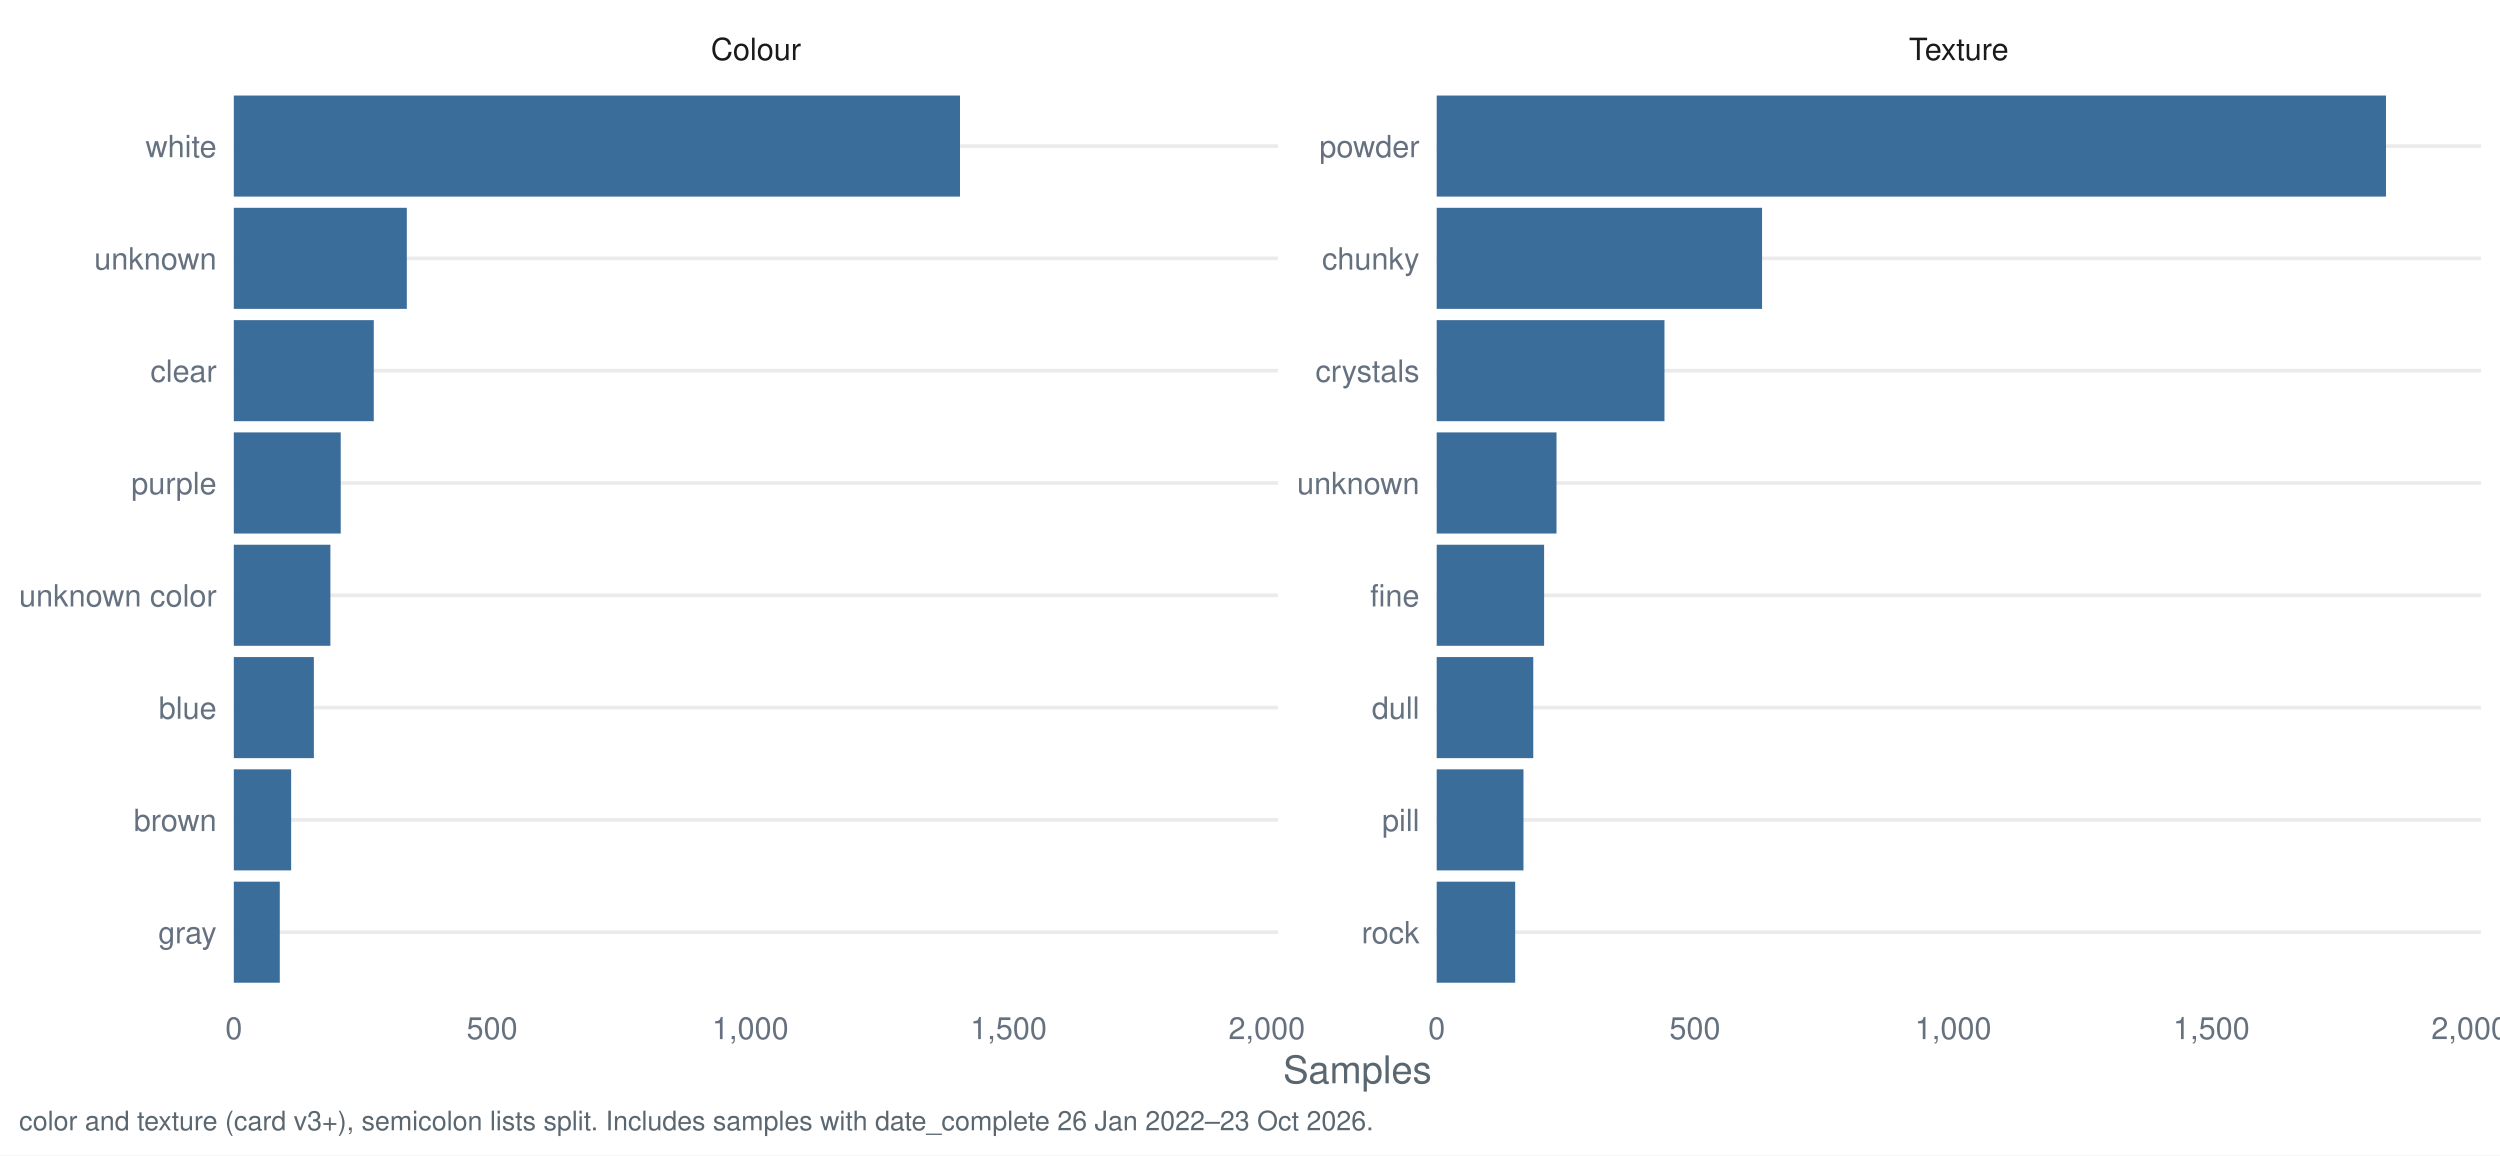
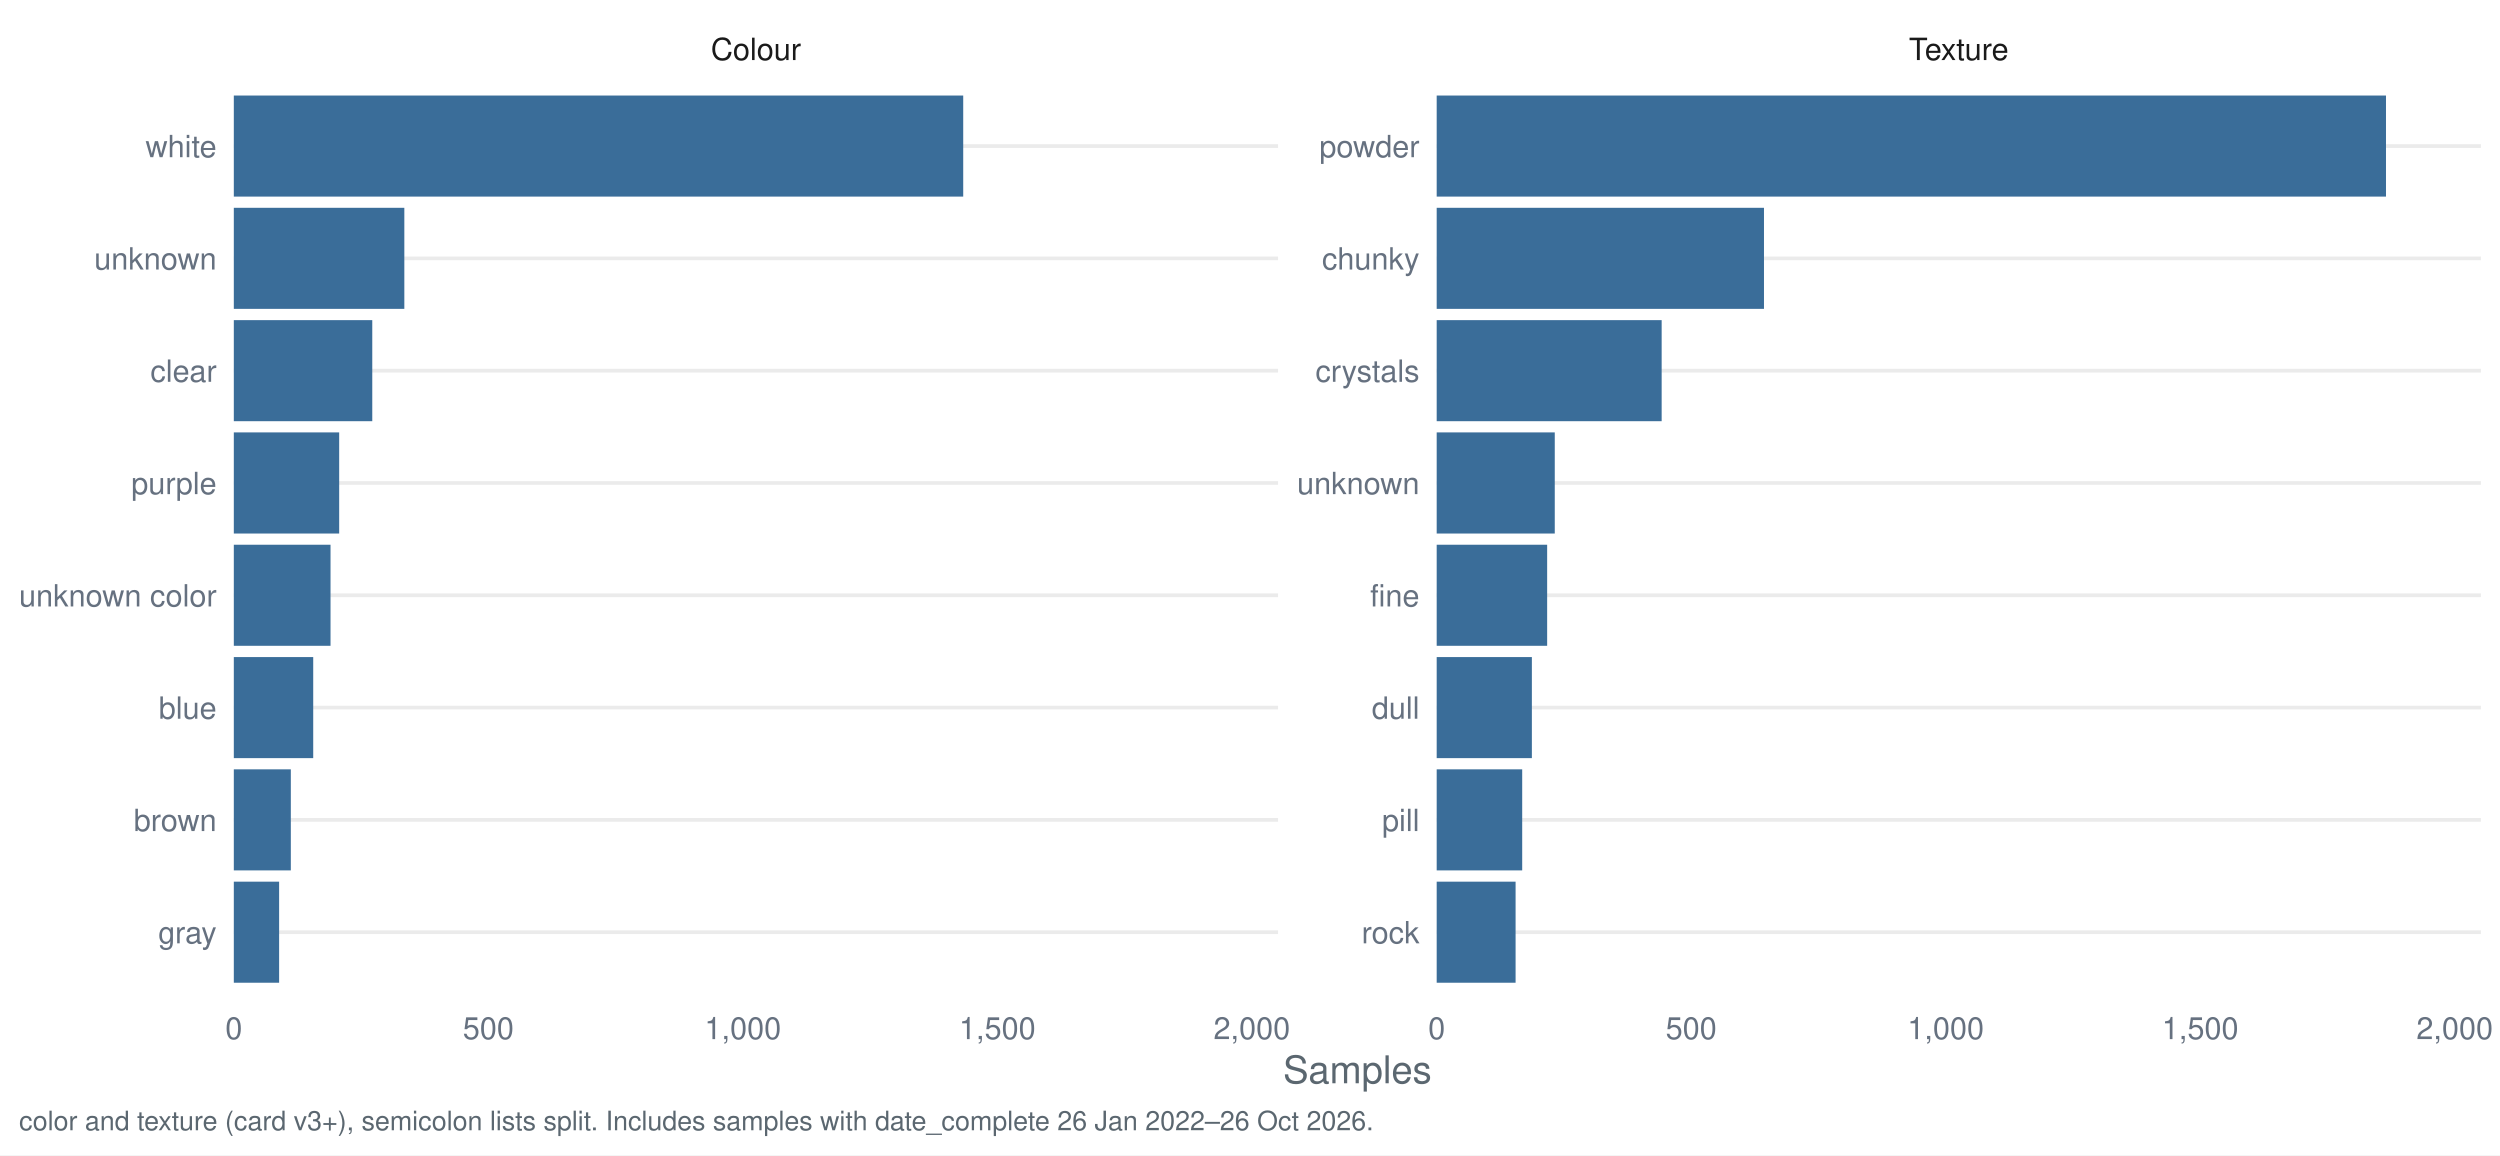
<svg xmlns="http://www.w3.org/2000/svg" width="1044.00pt" height="482.40pt" viewBox="0 0 1044.00 482.40">
  <g class="svglite">
    <defs>
      <style type="text/css">
    .svglite line, .svglite polyline, .svglite polygon, .svglite path, .svglite rect, .svglite circle {
      fill: none;
      stroke: #000000;
      stroke-linecap: round;
      stroke-linejoin: round;
      stroke-miterlimit: 10.00;
    }
    .svglite text {
      white-space: pre;
    }
    .svglite g.glyphgroup path {
      fill: inherit;
      stroke: none;
    }
  </style>
    </defs>
    <rect width="100%" height="100%" style="stroke: none; fill: #FFFFFF;" />
    <defs>
      <clipPath id="cpMC4wMHwxMDQ0LjAwfDAuMDB8NDgyLjQw">
        <rect x="0.00" y="0.00" width="1044.00" height="482.40" />
      </clipPath>
    </defs>
    <g clip-path="url(#cpMC4wMHwxMDQ0LjAwfDAuMDB8NDgyLjQw)">
      <rect x="0.00" y="0.00" width="1044.00" height="482.40" style="stroke-width: 1.55; stroke: none; fill: #FFFFFF;" />
    </g>
    <defs>
      <clipPath id="cpOTcuNjR8NTMzLjcyfDMyLjg1fDQxNy40Mg==">
        <rect x="97.64" y="32.85" width="436.07" height="384.58" />
      </clipPath>
    </defs>
    <g clip-path="url(#cpOTcuNjR8NTMzLjcyfDMyLjg1fDQxNy40Mg==)">
      <polyline points="97.64,389.28 533.72,389.28 " style="stroke-width: 1.55; stroke: #EBEBEB; stroke-linecap: butt;" />
      <polyline points="97.64,342.38 533.72,342.38 " style="stroke-width: 1.55; stroke: #EBEBEB; stroke-linecap: butt;" />
      <polyline points="97.64,295.48 533.72,295.48 " style="stroke-width: 1.55; stroke: #EBEBEB; stroke-linecap: butt;" />
      <polyline points="97.64,248.58 533.72,248.58 " style="stroke-width: 1.55; stroke: #EBEBEB; stroke-linecap: butt;" />
      <polyline points="97.64,201.69 533.72,201.69 " style="stroke-width: 1.55; stroke: #EBEBEB; stroke-linecap: butt;" />
      <polyline points="97.64,154.79 533.72,154.79 " style="stroke-width: 1.55; stroke: #EBEBEB; stroke-linecap: butt;" />
      <polyline points="97.64,107.89 533.72,107.89 " style="stroke-width: 1.55; stroke: #EBEBEB; stroke-linecap: butt;" />
      <polyline points="97.64,60.99 533.72,60.99 " style="stroke-width: 1.55; stroke: #EBEBEB; stroke-linecap: butt;" />
-       <rect x="97.64" y="39.88" width="303.26" height="42.21" style="stroke-width: 1.55; stroke: none; stroke-linecap: butt; stroke-linejoin: miter; fill: #3A6D99;" />
-       <rect x="97.64" y="86.78" width="72.25" height="42.21" style="stroke-width: 1.55; stroke: none; stroke-linecap: butt; stroke-linejoin: miter; fill: #3A6D99;" />
-       <rect x="97.64" y="133.68" width="58.45" height="42.21" style="stroke-width: 1.55; stroke: none; stroke-linecap: butt; stroke-linejoin: miter; fill: #3A6D99;" />
-       <rect x="97.64" y="180.58" width="44.65" height="42.21" style="stroke-width: 1.55; stroke: none; stroke-linecap: butt; stroke-linejoin: miter; fill: #3A6D99;" />
-       <rect x="97.64" y="227.48" width="40.33" height="42.21" style="stroke-width: 1.55; stroke: none; stroke-linecap: butt; stroke-linejoin: miter; fill: #3A6D99;" />
-       <rect x="97.64" y="274.38" width="33.43" height="42.21" style="stroke-width: 1.55; stroke: none; stroke-linecap: butt; stroke-linejoin: miter; fill: #3A6D99;" />
-       <rect x="97.64" y="321.28" width="23.94" height="42.21" style="stroke-width: 1.55; stroke: none; stroke-linecap: butt; stroke-linejoin: miter; fill: #3A6D99;" />
-       <rect x="97.64" y="368.18" width="19.20" height="42.21" style="stroke-width: 1.55; stroke: none; stroke-linecap: butt; stroke-linejoin: miter; fill: #3A6D99;" />
+       <rect x="97.64" y="39.88" width="304.60" height="42.21" style="stroke-width: 1.55; stroke: none; stroke-linecap: butt; stroke-linejoin: miter; fill: #3A6D99;" />
+       <rect x="97.64" y="86.78" width="71.21" height="42.21" style="stroke-width: 1.55; stroke: none; stroke-linecap: butt; stroke-linejoin: miter; fill: #3A6D99;" />
+       <rect x="97.64" y="133.68" width="57.82" height="42.21" style="stroke-width: 1.55; stroke: none; stroke-linecap: butt; stroke-linejoin: miter; fill: #3A6D99;" />
+       <rect x="97.64" y="180.58" width="44.00" height="42.21" style="stroke-width: 1.55; stroke: none; stroke-linecap: butt; stroke-linejoin: miter; fill: #3A6D99;" />
+       <rect x="97.64" y="227.48" width="40.39" height="42.21" style="stroke-width: 1.55; stroke: none; stroke-linecap: butt; stroke-linejoin: miter; fill: #3A6D99;" />
+       <rect x="97.64" y="274.38" width="33.16" height="42.21" style="stroke-width: 1.55; stroke: none; stroke-linecap: butt; stroke-linejoin: miter; fill: #3A6D99;" />
+       <rect x="97.64" y="321.28" width="23.81" height="42.21" style="stroke-width: 1.55; stroke: none; stroke-linecap: butt; stroke-linejoin: miter; fill: #3A6D99;" />
+       <rect x="97.64" y="368.18" width="18.92" height="42.21" style="stroke-width: 1.55; stroke: none; stroke-linecap: butt; stroke-linejoin: miter; fill: #3A6D99;" />
    </g>
    <g clip-path="url(#cpMC4wMHwxMDQ0LjAwfDAuMDB8NDgyLjQw)">
</g>
    <defs>
      <clipPath id="cpNTk5Ljk2fDEwMzYuMDN8MzIuODV8NDE3LjQy">
        <rect x="599.96" y="32.85" width="436.07" height="384.58" />
      </clipPath>
    </defs>
    <g clip-path="url(#cpNTk5Ljk2fDEwMzYuMDN8MzIuODV8NDE3LjQy)">
      <polyline points="599.96,389.28 1036.03,389.28 " style="stroke-width: 1.55; stroke: #EBEBEB; stroke-linecap: butt;" />
      <polyline points="599.96,342.38 1036.03,342.38 " style="stroke-width: 1.55; stroke: #EBEBEB; stroke-linecap: butt;" />
      <polyline points="599.96,295.48 1036.03,295.48 " style="stroke-width: 1.55; stroke: #EBEBEB; stroke-linecap: butt;" />
      <polyline points="599.96,248.58 1036.03,248.58 " style="stroke-width: 1.55; stroke: #EBEBEB; stroke-linecap: butt;" />
      <polyline points="599.96,201.69 1036.03,201.69 " style="stroke-width: 1.55; stroke: #EBEBEB; stroke-linecap: butt;" />
      <polyline points="599.96,154.79 1036.03,154.79 " style="stroke-width: 1.55; stroke: #EBEBEB; stroke-linecap: butt;" />
      <polyline points="599.96,107.89 1036.03,107.89 " style="stroke-width: 1.55; stroke: #EBEBEB; stroke-linecap: butt;" />
      <polyline points="599.96,60.99 1036.03,60.99 " style="stroke-width: 1.55; stroke: #EBEBEB; stroke-linecap: butt;" />
      <rect x="599.96" y="39.88" width="396.43" height="42.21" style="stroke-width: 1.55; stroke: none; stroke-linecap: butt; stroke-linejoin: miter; fill: #3A6D99;" />
-       <rect x="599.96" y="86.78" width="135.88" height="42.21" style="stroke-width: 1.55; stroke: none; stroke-linecap: butt; stroke-linejoin: miter; fill: #3A6D99;" />
-       <rect x="599.96" y="133.68" width="95.12" height="42.21" style="stroke-width: 1.55; stroke: none; stroke-linecap: butt; stroke-linejoin: miter; fill: #3A6D99;" />
-       <rect x="599.96" y="180.58" width="50.04" height="42.21" style="stroke-width: 1.55; stroke: none; stroke-linecap: butt; stroke-linejoin: miter; fill: #3A6D99;" />
-       <rect x="599.96" y="227.48" width="44.86" height="42.21" style="stroke-width: 1.55; stroke: none; stroke-linecap: butt; stroke-linejoin: miter; fill: #3A6D99;" />
-       <rect x="599.96" y="274.38" width="40.33" height="42.21" style="stroke-width: 1.55; stroke: none; stroke-linecap: butt; stroke-linejoin: miter; fill: #3A6D99;" />
-       <rect x="599.96" y="321.28" width="36.24" height="42.21" style="stroke-width: 1.55; stroke: none; stroke-linecap: butt; stroke-linejoin: miter; fill: #3A6D99;" />
-       <rect x="599.96" y="368.18" width="32.78" height="42.21" style="stroke-width: 1.55; stroke: none; stroke-linecap: butt; stroke-linejoin: miter; fill: #3A6D99;" />
+       <rect x="599.96" y="86.78" width="136.68" height="42.21" style="stroke-width: 1.55; stroke: none; stroke-linecap: butt; stroke-linejoin: miter; fill: #3A6D99;" />
+       <rect x="599.96" y="133.68" width="93.95" height="42.21" style="stroke-width: 1.55; stroke: none; stroke-linecap: butt; stroke-linejoin: miter; fill: #3A6D99;" />
+       <rect x="599.96" y="180.58" width="49.31" height="42.21" style="stroke-width: 1.55; stroke: none; stroke-linecap: butt; stroke-linejoin: miter; fill: #3A6D99;" />
+       <rect x="599.96" y="227.48" width="46.13" height="42.21" style="stroke-width: 1.55; stroke: none; stroke-linecap: butt; stroke-linejoin: miter; fill: #3A6D99;" />
+       <rect x="599.96" y="274.38" width="39.75" height="42.21" style="stroke-width: 1.55; stroke: none; stroke-linecap: butt; stroke-linejoin: miter; fill: #3A6D99;" />
+       <rect x="599.96" y="321.28" width="35.71" height="42.21" style="stroke-width: 1.55; stroke: none; stroke-linecap: butt; stroke-linejoin: miter; fill: #3A6D99;" />
+       <rect x="599.96" y="368.18" width="32.95" height="42.21" style="stroke-width: 1.55; stroke: none; stroke-linecap: butt; stroke-linejoin: miter; fill: #3A6D99;" />
    </g>
    <g clip-path="url(#cpMC4wMHwxMDQ0LjAwfDAuMDB8NDgyLjQw)">
</g>
    <defs>
      <clipPath id="cpOTcuNjR8NTMzLjcyfDcuOTd8MzIuODU=">
        <rect x="97.64" y="7.97" width="436.07" height="24.88" />
      </clipPath>
    </defs>
    <g clip-path="url(#cpOTcuNjR8NTMzLjcyfDcuOTd8MzIuODU=)">
      <text x="315.68" y="25.07" text-anchor="middle" style="font-size: 12.80px;fill: #1A1A1A; font-family: &quot;Nimbus Sans&quot;;" textLength="37.64px" lengthAdjust="spacingAndGlyphs">Colour</text>
    </g>
    <g clip-path="url(#cpMC4wMHwxMDQ0LjAwfDAuMDB8NDgyLjQw)">
</g>
    <defs>
      <clipPath id="cpNTk5Ljk2fDEwMzYuMDN8Ny45N3wzMi44NQ==">
        <rect x="599.96" y="7.97" width="436.07" height="24.88" />
      </clipPath>
    </defs>
    <g clip-path="url(#cpNTk5Ljk2fDEwMzYuMDN8Ny45N3wzMi44NQ==)">
      <text x="817.99" y="25.07" text-anchor="middle" style="font-size: 12.80px;fill: #1A1A1A; font-family: &quot;Nimbus Sans&quot;;" textLength="41.64px" lengthAdjust="spacingAndGlyphs">Texture</text>
    </g>
    <g clip-path="url(#cpMC4wMHwxMDQ0LjAwfDAuMDB8NDgyLjQw)">
      <text x="97.64" y="433.93" text-anchor="middle" style="font-size: 12.80px;fill: #667180; font-family: &quot;Nimbus Sans&quot;;" textLength="7.11px" lengthAdjust="spacingAndGlyphs">0</text>
-       <text x="205.49" y="433.93" text-anchor="middle" style="font-size: 12.80px;fill: #667180; font-family: &quot;Nimbus Sans&quot;;" textLength="21.33px" lengthAdjust="spacingAndGlyphs">500</text>
-       <text x="313.33" y="433.93" text-anchor="middle" style="font-size: 12.80px;fill: #667180; font-family: &quot;Nimbus Sans&quot;;" textLength="32.00px" lengthAdjust="spacingAndGlyphs">1,000</text>
-       <text x="421.17" y="433.93" text-anchor="middle" style="font-size: 12.80px;fill: #667180; font-family: &quot;Nimbus Sans&quot;;" textLength="32.00px" lengthAdjust="spacingAndGlyphs">1,500</text>
-       <text x="529.02" y="433.93" text-anchor="middle" style="font-size: 12.80px;fill: #667180; font-family: &quot;Nimbus Sans&quot;;" textLength="32.00px" lengthAdjust="spacingAndGlyphs">2,000</text>
+       <text x="203.93" y="433.93" text-anchor="middle" style="font-size: 12.80px;fill: #667180; font-family: &quot;Nimbus Sans&quot;;" textLength="21.33px" lengthAdjust="spacingAndGlyphs">500</text>
+       <text x="310.21" y="433.93" text-anchor="middle" style="font-size: 12.80px;fill: #667180; font-family: &quot;Nimbus Sans&quot;;" textLength="32.00px" lengthAdjust="spacingAndGlyphs">1,000</text>
+       <text x="416.49" y="433.93" text-anchor="middle" style="font-size: 12.80px;fill: #667180; font-family: &quot;Nimbus Sans&quot;;" textLength="32.00px" lengthAdjust="spacingAndGlyphs">1,500</text>
+       <text x="522.77" y="433.93" text-anchor="middle" style="font-size: 12.80px;fill: #667180; font-family: &quot;Nimbus Sans&quot;;" textLength="32.00px" lengthAdjust="spacingAndGlyphs">2,000</text>
      <text x="599.96" y="433.93" text-anchor="middle" style="font-size: 12.80px;fill: #667180; font-family: &quot;Nimbus Sans&quot;;" textLength="7.11px" lengthAdjust="spacingAndGlyphs">0</text>
-       <text x="707.80" y="433.93" text-anchor="middle" style="font-size: 12.80px;fill: #667180; font-family: &quot;Nimbus Sans&quot;;" textLength="21.33px" lengthAdjust="spacingAndGlyphs">500</text>
-       <text x="815.64" y="433.93" text-anchor="middle" style="font-size: 12.80px;fill: #667180; font-family: &quot;Nimbus Sans&quot;;" textLength="32.00px" lengthAdjust="spacingAndGlyphs">1,000</text>
-       <text x="923.48" y="433.93" text-anchor="middle" style="font-size: 12.80px;fill: #667180; font-family: &quot;Nimbus Sans&quot;;" textLength="32.00px" lengthAdjust="spacingAndGlyphs">1,500</text>
-       <text x="1031.33" y="433.93" text-anchor="middle" style="font-size: 12.80px;fill: #667180; font-family: &quot;Nimbus Sans&quot;;" textLength="32.00px" lengthAdjust="spacingAndGlyphs">2,000</text>
+       <text x="706.24" y="433.93" text-anchor="middle" style="font-size: 12.80px;fill: #667180; font-family: &quot;Nimbus Sans&quot;;" textLength="21.33px" lengthAdjust="spacingAndGlyphs">500</text>
+       <text x="812.52" y="433.93" text-anchor="middle" style="font-size: 12.80px;fill: #667180; font-family: &quot;Nimbus Sans&quot;;" textLength="32.00px" lengthAdjust="spacingAndGlyphs">1,000</text>
+       <text x="918.80" y="433.93" text-anchor="middle" style="font-size: 12.80px;fill: #667180; font-family: &quot;Nimbus Sans&quot;;" textLength="32.00px" lengthAdjust="spacingAndGlyphs">1,500</text>
+       <text x="1025.08" y="433.93" text-anchor="middle" style="font-size: 12.80px;fill: #667180; font-family: &quot;Nimbus Sans&quot;;" textLength="32.00px" lengthAdjust="spacingAndGlyphs">2,000</text>
      <text x="592.78" y="393.95" text-anchor="end" style="font-size: 12.80px;fill: #667180; font-family: &quot;Nimbus Sans&quot;;" textLength="24.19px" lengthAdjust="spacingAndGlyphs">rock</text>
      <text x="592.78" y="347.05" text-anchor="end" style="font-size: 12.80px;fill: #667180; font-family: &quot;Nimbus Sans&quot;;" textLength="15.64px" lengthAdjust="spacingAndGlyphs">pill</text>
      <text x="592.78" y="300.15" text-anchor="end" style="font-size: 12.80px;fill: #667180; font-family: &quot;Nimbus Sans&quot;;" textLength="19.91px" lengthAdjust="spacingAndGlyphs">dull</text>
      <text x="592.78" y="253.25" text-anchor="end" style="font-size: 12.80px;fill: #667180; font-family: &quot;Nimbus Sans&quot;;" textLength="20.62px" lengthAdjust="spacingAndGlyphs">fine</text>
      <text x="592.78" y="206.35" text-anchor="end" style="font-size: 12.80px;fill: #667180; font-family: &quot;Nimbus Sans&quot;;" textLength="51.09px" lengthAdjust="spacingAndGlyphs">unknown</text>
      <text x="592.78" y="159.45" text-anchor="end" style="font-size: 12.80px;fill: #667180; font-family: &quot;Nimbus Sans&quot;;" textLength="43.47px" lengthAdjust="spacingAndGlyphs">crystals</text>
      <text x="592.78" y="112.55" text-anchor="end" style="font-size: 12.80px;fill: #667180; font-family: &quot;Nimbus Sans&quot;;" textLength="40.72px" lengthAdjust="spacingAndGlyphs">chunky</text>
      <text x="592.78" y="65.65" text-anchor="end" style="font-size: 12.80px;fill: #667180; font-family: &quot;Nimbus Sans&quot;;" textLength="41.78px" lengthAdjust="spacingAndGlyphs">powder</text>
      <text x="90.47" y="393.95" text-anchor="end" style="font-size: 12.80px;fill: #667180; font-family: &quot;Nimbus Sans&quot;;" textLength="24.41px" lengthAdjust="spacingAndGlyphs">gray</text>
      <text x="90.47" y="347.05" text-anchor="end" style="font-size: 12.80px;fill: #667180; font-family: &quot;Nimbus Sans&quot;;" textLength="34.59px" lengthAdjust="spacingAndGlyphs">brown</text>
      <text x="90.47" y="300.15" text-anchor="end" style="font-size: 12.80px;fill: #667180; font-family: &quot;Nimbus Sans&quot;;" textLength="24.17px" lengthAdjust="spacingAndGlyphs">blue</text>
      <text x="90.47" y="253.25" text-anchor="end" style="font-size: 12.80px;fill: #667180; font-family: &quot;Nimbus Sans&quot;;" textLength="82.50px" lengthAdjust="spacingAndGlyphs">unknown color</text>
      <text x="90.47" y="206.35" text-anchor="end" style="font-size: 12.80px;fill: #667180; font-family: &quot;Nimbus Sans&quot;;" textLength="35.64px" lengthAdjust="spacingAndGlyphs">purple</text>
      <text x="90.47" y="159.45" text-anchor="end" style="font-size: 12.80px;fill: #667180; font-family: &quot;Nimbus Sans&quot;;" textLength="27.66px" lengthAdjust="spacingAndGlyphs">clear</text>
      <text x="90.47" y="112.55" text-anchor="end" style="font-size: 12.80px;fill: #667180; font-family: &quot;Nimbus Sans&quot;;" textLength="51.09px" lengthAdjust="spacingAndGlyphs">unknown</text>
      <text x="90.47" y="65.65" text-anchor="end" style="font-size: 12.80px;fill: #667180; font-family: &quot;Nimbus Sans&quot;;" textLength="29.69px" lengthAdjust="spacingAndGlyphs">white</text>
      <text x="566.84" y="452.37" text-anchor="middle" style="font-size: 16.00px;fill: #5B6770; font-family: &quot;Nimbus Sans&quot;;" textLength="62.06px" lengthAdjust="spacingAndGlyphs">Samples</text>
-       <text x="7.97" y="471.99" style="font-size: 11.20px;fill: #5B6770; font-family: &quot;Nimbus Sans&quot;;" textLength="564.91px" lengthAdjust="spacingAndGlyphs">color and texture (card v3+), semicolon lists split. Includes samples with date_complete 26 Jan 2022–23 Oct 2026.</text>
+       <text x="7.97" y="471.99" style="font-size: 11.20px;fill: #5B6770; font-family: &quot;Nimbus Sans&quot;;" textLength="564.91px" lengthAdjust="spacingAndGlyphs">color and texture (card v3+), semicolon lists split. Includes samples with date_complete 26 Jan 2022–26 Oct 2026.</text>
    </g>
  </g>
</svg>
